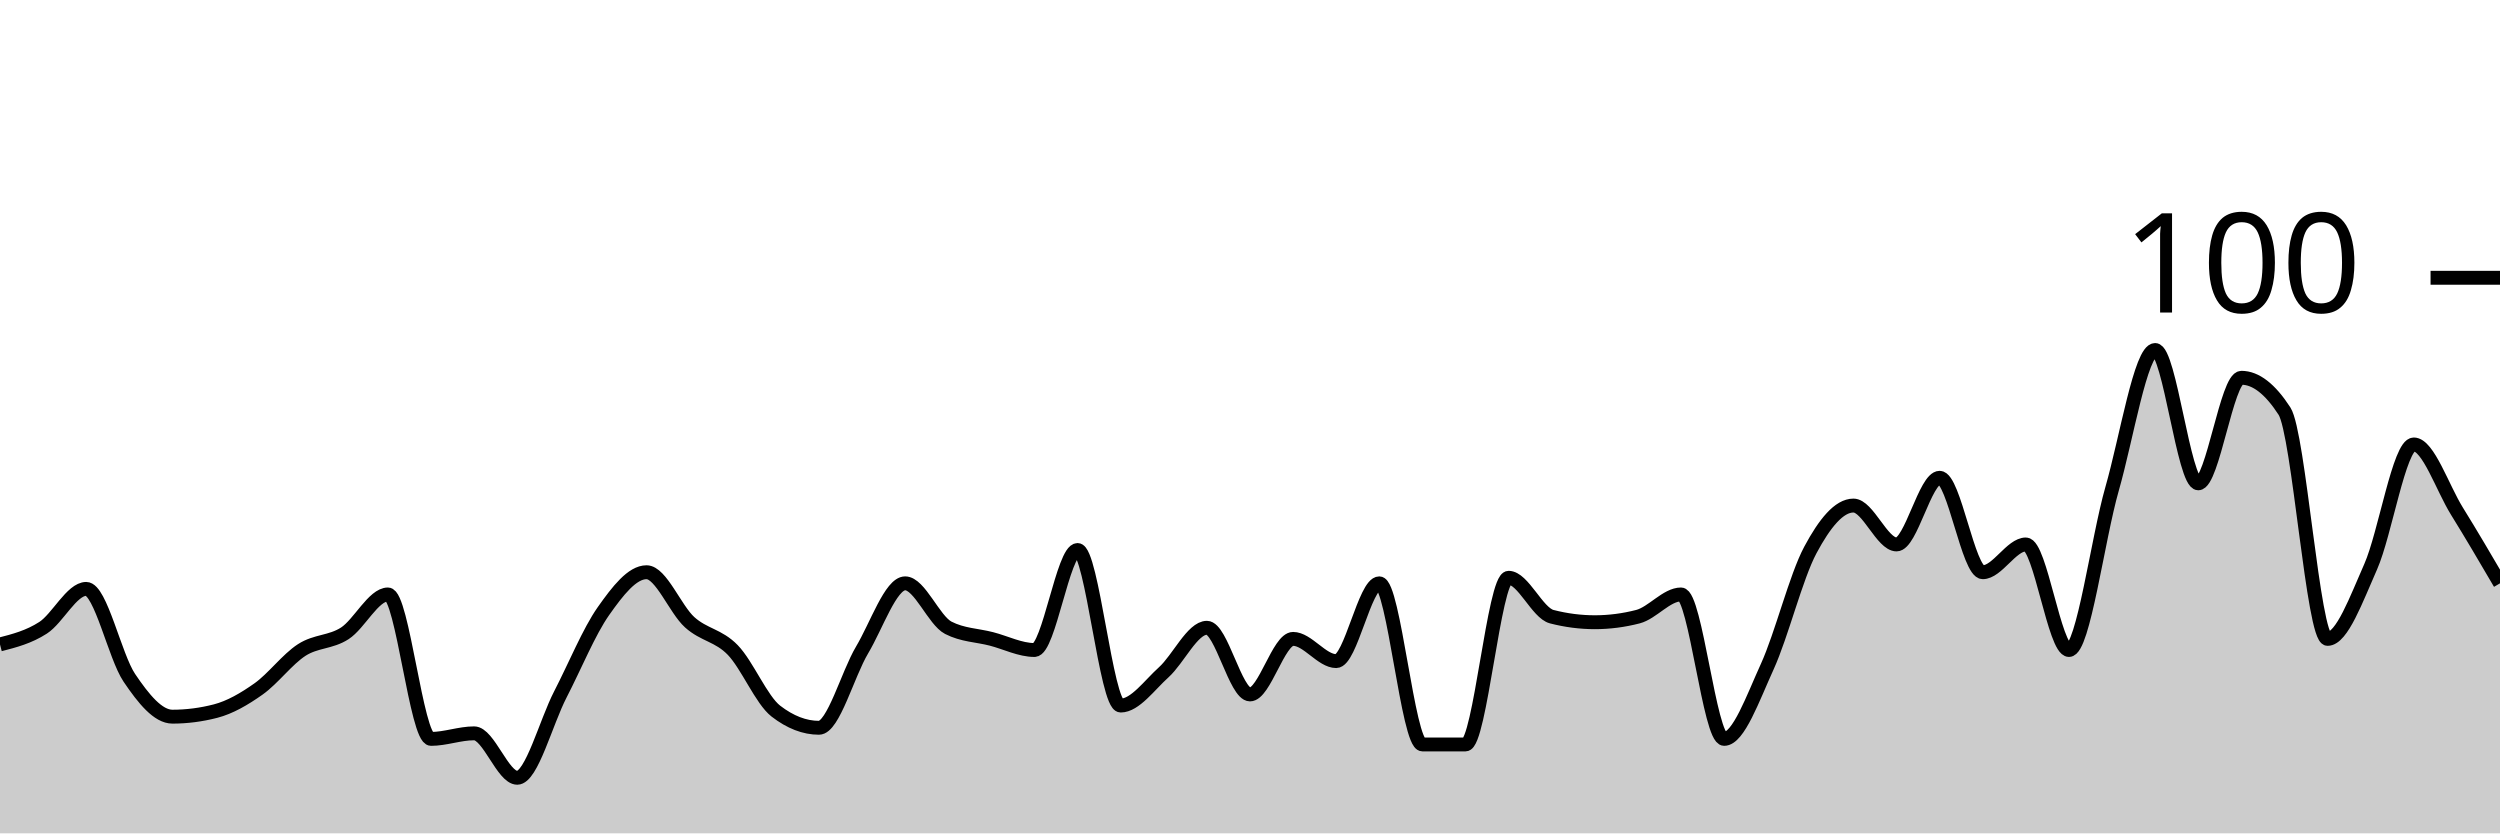
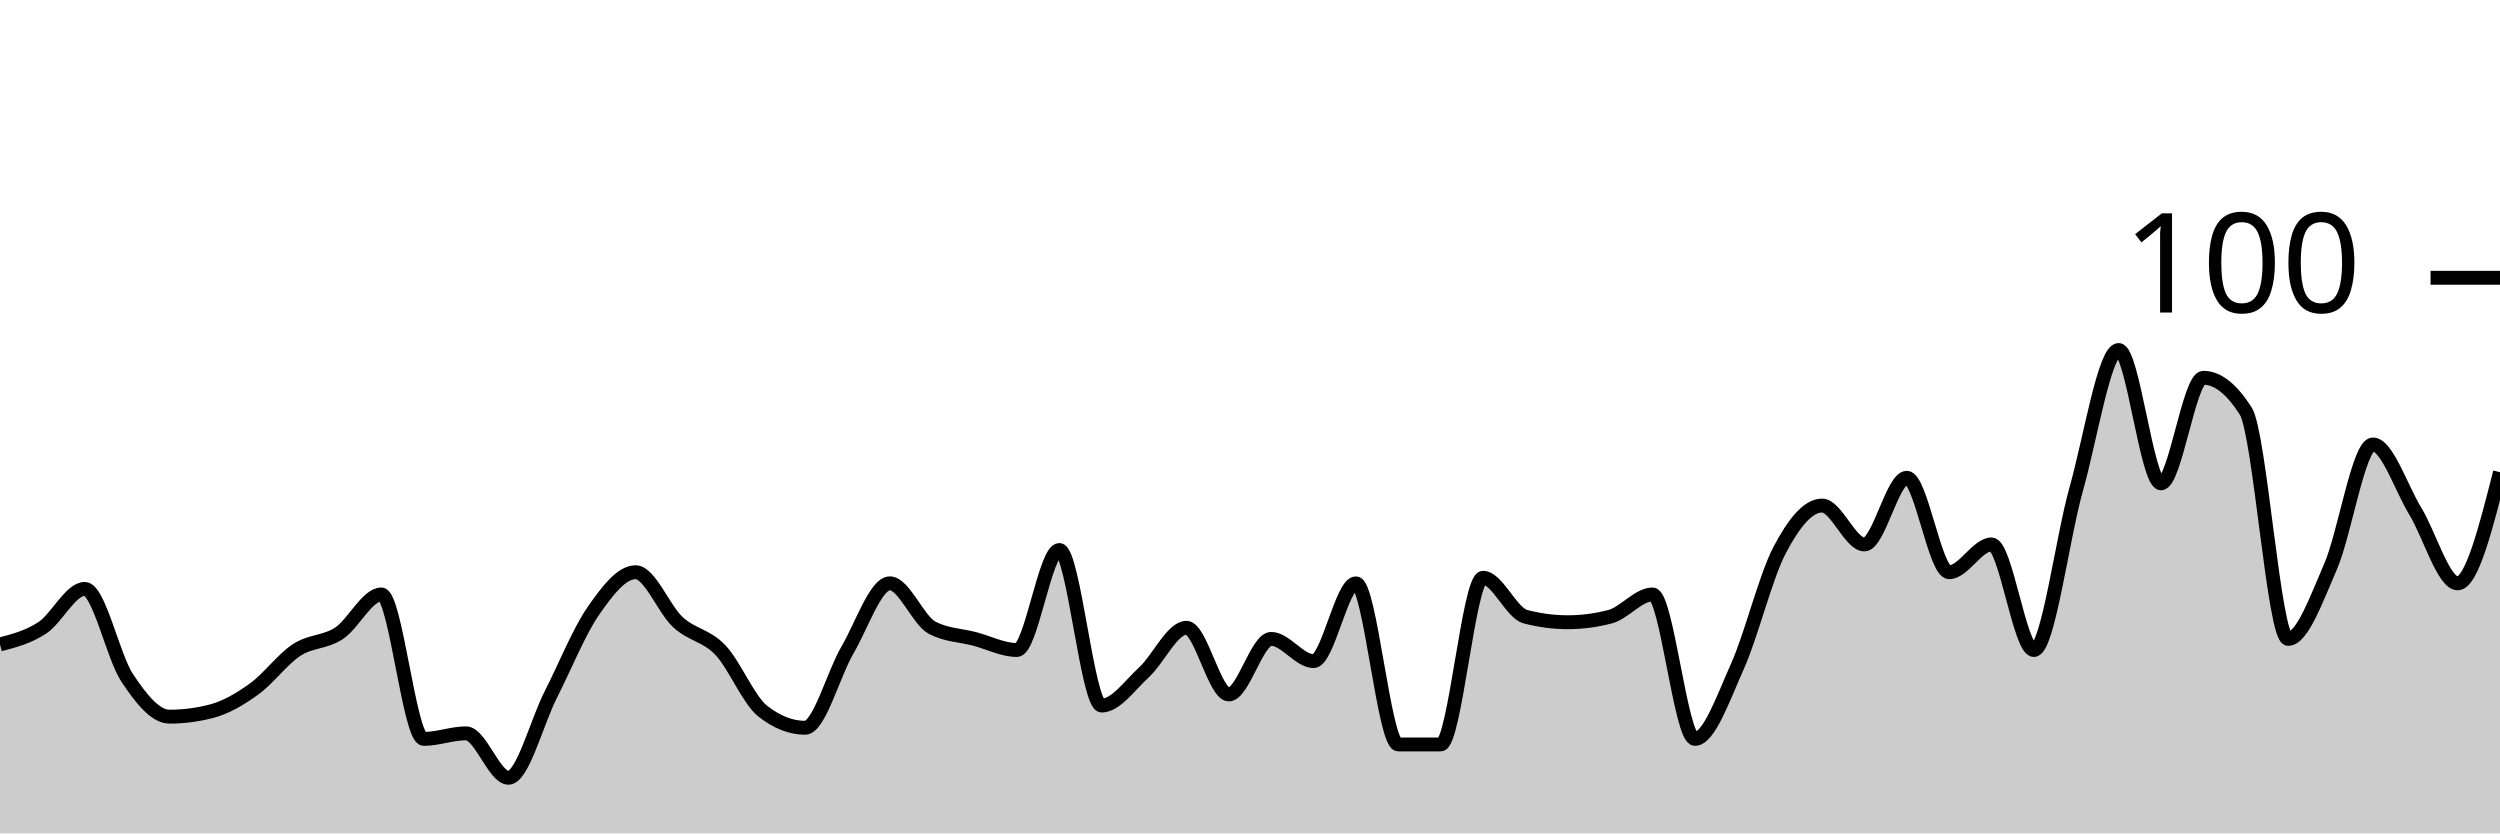
<svg xmlns="http://www.w3.org/2000/svg" viewBox="0 0 180 60">
  <g transform="translate(0,20)">
-     <path class="area" fill="rgba(0, 0, 0, 0.2)" d="M0,26.4C1.034,26.133,2.069,25.867,3.103,25.2C4.138,24.533,5.172,22.4,6.207,22.4C7.241,22.4,8.276,27.267,9.31,28.8C10.345,30.333,11.379,31.6,12.414,31.6C13.448,31.6,14.483,31.467,15.517,31.2C16.552,30.933,17.586,30.333,18.621,29.6C19.655,28.867,20.69,27.467,21.724,26.8C22.759,26.133,23.793,26.267,24.828,25.6C25.862,24.933,26.897,22.8,27.931,22.8C28.966,22.8,30,33.2,31.034,33.2C32.069,33.2,33.103,32.8,34.138,32.8C35.172,32.8,36.207,36,37.241,36C38.276,36,39.31,32,40.345,30C41.379,28,42.414,25.467,43.448,24C44.483,22.533,45.517,21.2,46.552,21.2C47.586,21.2,48.621,23.867,49.655,24.8C50.69,25.733,51.724,25.733,52.759,26.8C53.793,27.867,54.828,30.4,55.862,31.2C56.897,32,57.931,32.4,58.966,32.4C60,32.4,61.034,28.533,62.069,26.8C63.103,25.067,64.138,22,65.172,22C66.207,22,67.241,24.667,68.276,25.2C69.31,25.733,70.345,25.733,71.379,26C72.414,26.267,73.448,26.8,74.483,26.8C75.517,26.8,76.552,19.6,77.586,19.6C78.621,19.6,79.655,30.8,80.69,30.8C81.724,30.8,82.759,29.333,83.793,28.4C84.828,27.467,85.862,25.2,86.897,25.2C87.931,25.2,88.966,30,90,30C91.034,30,92.069,26,93.103,26C94.138,26,95.172,27.6,96.207,27.6C97.241,27.6,98.276,22,99.31,22C100.345,22,101.379,33.6,102.414,33.6C103.448,33.6,104.483,33.6,105.517,33.6C106.552,33.6,107.586,21.6,108.621,21.6C109.655,21.6,110.69,24.133,111.724,24.4C112.759,24.667,113.793,24.8,114.828,24.8C115.862,24.8,116.897,24.667,117.931,24.4C118.966,24.133,120,22.8,121.034,22.8C122.069,22.8,123.103,33.2,124.138,33.2C125.172,33.2,126.207,30.267,127.241,28C128.276,25.733,129.31,21.533,130.345,19.6C131.379,17.667,132.414,16.4,133.448,16.4C134.483,16.4,135.517,19.2,136.552,19.2C137.586,19.2,138.621,14.4,139.655,14.4C140.69,14.4,141.724,21.2,142.759,21.2C143.793,21.2,144.828,19.2,145.862,19.2C146.897,19.2,147.931,26.8,148.966,26.8C150,26.8,151.034,18.8,152.069,15.2C153.103,11.6,154.138,5.2,155.172,5.2C156.207,5.2,157.241,14.8,158.276,14.8C159.31,14.8,160.345,7.2,161.379,7.2C162.414,7.2,163.448,8,164.483,9.6C165.517,11.2,166.552,26,167.586,26C168.621,26,169.655,23.133,170.69,20.8C171.724,18.467,172.759,12,173.793,12C174.828,12,175.862,15.133,176.897,16.8C177.931,18.467,178.966,20.233,180,22L180,40C178.966,40,177.931,40,176.897,40C175.862,40,174.828,40,173.793,40C172.759,40,171.724,40,170.69,40C169.655,40,168.621,40,167.586,40C166.552,40,165.517,40,164.483,40C163.448,40,162.414,40,161.379,40C160.345,40,159.31,40,158.276,40C157.241,40,156.207,40,155.172,40C154.138,40,153.103,40,152.069,40C151.034,40,150,40,148.966,40C147.931,40,146.897,40,145.862,40C144.828,40,143.793,40,142.759,40C141.724,40,140.69,40,139.655,40C138.621,40,137.586,40,136.552,40C135.517,40,134.483,40,133.448,40C132.414,40,131.379,40,130.345,40C129.31,40,128.276,40,127.241,40C126.207,40,125.172,40,124.138,40C123.103,40,122.069,40,121.034,40C120,40,118.966,40,117.931,40C116.897,40,115.862,40,114.828,40C113.793,40,112.759,40,111.724,40C110.69,40,109.655,40,108.621,40C107.586,40,106.552,40,105.517,40C104.483,40,103.448,40,102.414,40C101.379,40,100.345,40,99.31,40C98.276,40,97.241,40,96.207,40C95.172,40,94.138,40,93.103,40C92.069,40,91.034,40,90,40C88.966,40,87.931,40,86.897,40C85.862,40,84.828,40,83.793,40C82.759,40,81.724,40,80.69,40C79.655,40,78.621,40,77.586,40C76.552,40,75.517,40,74.483,40C73.448,40,72.414,40,71.379,40C70.345,40,69.31,40,68.276,40C67.241,40,66.207,40,65.172,40C64.138,40,63.103,40,62.069,40C61.034,40,60,40,58.966,40C57.931,40,56.897,40,55.862,40C54.828,40,53.793,40,52.759,40C51.724,40,50.69,40,49.655,40C48.621,40,47.586,40,46.552,40C45.517,40,44.483,40,43.448,40C42.414,40,41.379,40,40.345,40C39.31,40,38.276,40,37.241,40C36.207,40,35.172,40,34.138,40C33.103,40,32.069,40,31.034,40C30,40,28.966,40,27.931,40C26.897,40,25.862,40,24.828,40C23.793,40,22.759,40,21.724,40C20.69,40,19.655,40,18.621,40C17.586,40,16.552,40,15.517,40C14.483,40,13.448,40,12.414,40C11.379,40,10.345,40,9.31,40C8.276,40,7.241,40,6.207,40C5.172,40,4.138,40,3.103,40C2.069,40,1.034,40,0,40Z" />
-     <path class="line" stroke="black" fill="none" d="M0,26.4C1.034,26.133,2.069,25.867,3.103,25.2C4.138,24.533,5.172,22.4,6.207,22.4C7.241,22.4,8.276,27.267,9.31,28.8C10.345,30.333,11.379,31.6,12.414,31.6C13.448,31.6,14.483,31.467,15.517,31.2C16.552,30.933,17.586,30.333,18.621,29.6C19.655,28.867,20.69,27.467,21.724,26.8C22.759,26.133,23.793,26.267,24.828,25.6C25.862,24.933,26.897,22.8,27.931,22.8C28.966,22.8,30,33.2,31.034,33.2C32.069,33.2,33.103,32.8,34.138,32.8C35.172,32.8,36.207,36,37.241,36C38.276,36,39.31,32,40.345,30C41.379,28,42.414,25.467,43.448,24C44.483,22.533,45.517,21.2,46.552,21.2C47.586,21.2,48.621,23.867,49.655,24.8C50.69,25.733,51.724,25.733,52.759,26.8C53.793,27.867,54.828,30.4,55.862,31.2C56.897,32,57.931,32.4,58.966,32.4C60,32.4,61.034,28.533,62.069,26.8C63.103,25.067,64.138,22,65.172,22C66.207,22,67.241,24.667,68.276,25.2C69.31,25.733,70.345,25.733,71.379,26C72.414,26.267,73.448,26.8,74.483,26.8C75.517,26.8,76.552,19.6,77.586,19.6C78.621,19.6,79.655,30.8,80.69,30.8C81.724,30.8,82.759,29.333,83.793,28.4C84.828,27.467,85.862,25.2,86.897,25.2C87.931,25.2,88.966,30,90,30C91.034,30,92.069,26,93.103,26C94.138,26,95.172,27.6,96.207,27.6C97.241,27.6,98.276,22,99.31,22C100.345,22,101.379,33.6,102.414,33.6C103.448,33.6,104.483,33.6,105.517,33.6C106.552,33.6,107.586,21.6,108.621,21.6C109.655,21.6,110.69,24.133,111.724,24.4C112.759,24.667,113.793,24.8,114.828,24.8C115.862,24.8,116.897,24.667,117.931,24.4C118.966,24.133,120,22.8,121.034,22.8C122.069,22.8,123.103,33.2,124.138,33.2C125.172,33.2,126.207,30.267,127.241,28C128.276,25.733,129.31,21.533,130.345,19.6C131.379,17.667,132.414,16.4,133.448,16.4C134.483,16.4,135.517,19.2,136.552,19.2C137.586,19.2,138.621,14.4,139.655,14.4C140.69,14.4,141.724,21.2,142.759,21.2C143.793,21.2,144.828,19.2,145.862,19.2C146.897,19.2,147.931,26.8,148.966,26.8C150,26.8,151.034,18.8,152.069,15.2C153.103,11.6,154.138,5.2,155.172,5.2C156.207,5.2,157.241,14.8,158.276,14.8C159.31,14.8,160.345,7.2,161.379,7.2C162.414,7.2,163.448,8,164.483,9.6C165.517,11.2,166.552,26,167.586,26C168.621,26,169.655,23.133,170.69,20.8C171.724,18.467,172.759,12,173.793,12C174.828,12,175.862,15.133,176.897,16.8C177.931,18.467,178.966,20.233,180,22" />
+     <path class="area" fill="rgba(0, 0, 0, 0.2)" d="M0,26.4C1.017,26.133,2.034,25.867,3.051,25.2C4.068,24.533,5.085,22.4,6.102,22.4C7.119,22.4,8.136,27.267,9.153,28.8C10.169,30.333,11.186,31.6,12.203,31.6C13.22,31.6,14.237,31.467,15.254,31.2C16.271,30.933,17.288,30.333,18.305,29.6C19.322,28.867,20.339,27.467,21.356,26.8C22.373,26.133,23.39,26.267,24.407,25.6C25.424,24.933,26.441,22.8,27.458,22.8C28.475,22.8,29.492,33.2,30.508,33.2C31.525,33.2,32.542,32.8,33.559,32.8C34.576,32.8,35.593,36,36.61,36C37.627,36,38.644,32,39.661,30C40.678,28,41.695,25.467,42.712,24C43.729,22.533,44.746,21.2,45.763,21.2C46.78,21.2,47.797,23.867,48.814,24.8C49.831,25.733,50.847,25.733,51.864,26.8C52.881,27.867,53.898,30.4,54.915,31.2C55.932,32,56.949,32.4,57.966,32.4C58.983,32.4,60,28.533,61.017,26.8C62.034,25.067,63.051,22,64.068,22C65.085,22,66.102,24.667,67.119,25.2C68.136,25.733,69.153,25.733,70.169,26C71.186,26.267,72.203,26.8,73.22,26.8C74.237,26.8,75.254,19.6,76.271,19.6C77.288,19.6,78.305,30.8,79.322,30.8C80.339,30.8,81.356,29.333,82.373,28.4C83.39,27.467,84.407,25.2,85.424,25.2C86.441,25.2,87.458,30,88.475,30C89.492,30,90.508,26,91.525,26C92.542,26,93.559,27.6,94.576,27.6C95.593,27.6,96.61,22,97.627,22C98.644,22,99.661,33.6,100.678,33.6C101.695,33.6,102.712,33.6,103.729,33.6C104.746,33.6,105.763,21.6,106.78,21.6C107.797,21.6,108.814,24.133,109.831,24.4C110.847,24.667,111.864,24.8,112.881,24.8C113.898,24.8,114.915,24.667,115.932,24.4C116.949,24.133,117.966,22.8,118.983,22.8C120,22.8,121.017,33.2,122.034,33.2C123.051,33.2,124.068,30.267,125.085,28C126.102,25.733,127.119,21.533,128.136,19.6C129.153,17.667,130.169,16.4,131.186,16.4C132.203,16.4,133.22,19.2,134.237,19.2C135.254,19.2,136.271,14.4,137.288,14.4C138.305,14.4,139.322,21.2,140.339,21.2C141.356,21.2,142.373,19.2,143.39,19.2C144.407,19.2,145.424,26.8,146.441,26.8C147.458,26.8,148.475,18.8,149.492,15.2C150.508,11.6,151.525,5.2,152.542,5.2C153.559,5.2,154.576,14.8,155.593,14.8C156.61,14.8,157.627,7.2,158.644,7.2C159.661,7.2,160.678,8,161.695,9.6C162.712,11.2,163.729,26,164.746,26C165.763,26,166.78,23.133,167.797,20.8C168.814,18.467,169.831,12,170.847,12C171.864,12,172.881,15.133,173.898,16.8C174.915,18.467,175.932,22,176.949,22C177.966,22,178.983,18,180,14L180,40C178.983,40,177.966,40,176.949,40C175.932,40,174.915,40,173.898,40C172.881,40,171.864,40,170.847,40C169.831,40,168.814,40,167.797,40C166.78,40,165.763,40,164.746,40C163.729,40,162.712,40,161.695,40C160.678,40,159.661,40,158.644,40C157.627,40,156.61,40,155.593,40C154.576,40,153.559,40,152.542,40C151.525,40,150.508,40,149.492,40C148.475,40,147.458,40,146.441,40C145.424,40,144.407,40,143.39,40C142.373,40,141.356,40,140.339,40C139.322,40,138.305,40,137.288,40C136.271,40,135.254,40,134.237,40C133.22,40,132.203,40,131.186,40C130.169,40,129.153,40,128.136,40C127.119,40,126.102,40,125.085,40C124.068,40,123.051,40,122.034,40C121.017,40,120,40,118.983,40C117.966,40,116.949,40,115.932,40C114.915,40,113.898,40,112.881,40C111.864,40,110.847,40,109.831,40C108.814,40,107.797,40,106.78,40C105.763,40,104.746,40,103.729,40C102.712,40,101.695,40,100.678,40C99.661,40,98.644,40,97.627,40C96.61,40,95.593,40,94.576,40C93.559,40,92.542,40,91.525,40C90.508,40,89.492,40,88.475,40C87.458,40,86.441,40,85.424,40C84.407,40,83.39,40,82.373,40C81.356,40,80.339,40,79.322,40C78.305,40,77.288,40,76.271,40C75.254,40,74.237,40,73.22,40C72.203,40,71.186,40,70.169,40C69.153,40,68.136,40,67.119,40C66.102,40,65.085,40,64.068,40C63.051,40,62.034,40,61.017,40C60,40,58.983,40,57.966,40C56.949,40,55.932,40,54.915,40C53.898,40,52.881,40,51.864,40C50.847,40,49.831,40,48.814,40C47.797,40,46.78,40,45.763,40C44.746,40,43.729,40,42.712,40C41.695,40,40.678,40,39.661,40C38.644,40,37.627,40,36.61,40C35.593,40,34.576,40,33.559,40C32.542,40,31.525,40,30.508,40C29.492,40,28.475,40,27.458,40C26.441,40,25.424,40,24.407,40C23.39,40,22.373,40,21.356,40C20.339,40,19.322,40,18.305,40C17.288,40,16.271,40,15.254,40C14.237,40,13.22,40,12.203,40C11.186,40,10.169,40,9.153,40C8.136,40,7.119,40,6.102,40C5.085,40,4.068,40,3.051,40C2.034,40,1.017,40,0,40Z" />
+     <path class="line" stroke="black" fill="none" d="M0,26.4C1.017,26.133,2.034,25.867,3.051,25.2C4.068,24.533,5.085,22.4,6.102,22.4C7.119,22.4,8.136,27.267,9.153,28.8C10.169,30.333,11.186,31.6,12.203,31.6C13.22,31.6,14.237,31.467,15.254,31.2C16.271,30.933,17.288,30.333,18.305,29.6C19.322,28.867,20.339,27.467,21.356,26.8C22.373,26.133,23.39,26.267,24.407,25.6C25.424,24.933,26.441,22.8,27.458,22.8C28.475,22.8,29.492,33.2,30.508,33.2C31.525,33.2,32.542,32.8,33.559,32.8C34.576,32.8,35.593,36,36.61,36C37.627,36,38.644,32,39.661,30C40.678,28,41.695,25.467,42.712,24C43.729,22.533,44.746,21.2,45.763,21.2C46.78,21.2,47.797,23.867,48.814,24.8C49.831,25.733,50.847,25.733,51.864,26.8C52.881,27.867,53.898,30.4,54.915,31.2C55.932,32,56.949,32.4,57.966,32.4C58.983,32.4,60,28.533,61.017,26.8C62.034,25.067,63.051,22,64.068,22C65.085,22,66.102,24.667,67.119,25.2C68.136,25.733,69.153,25.733,70.169,26C71.186,26.267,72.203,26.8,73.22,26.8C74.237,26.8,75.254,19.6,76.271,19.6C77.288,19.6,78.305,30.8,79.322,30.8C80.339,30.8,81.356,29.333,82.373,28.4C83.39,27.467,84.407,25.2,85.424,25.2C86.441,25.2,87.458,30,88.475,30C89.492,30,90.508,26,91.525,26C92.542,26,93.559,27.6,94.576,27.6C95.593,27.6,96.61,22,97.627,22C98.644,22,99.661,33.6,100.678,33.6C101.695,33.6,102.712,33.6,103.729,33.6C104.746,33.6,105.763,21.6,106.78,21.6C107.797,21.6,108.814,24.133,109.831,24.4C110.847,24.667,111.864,24.8,112.881,24.8C113.898,24.8,114.915,24.667,115.932,24.4C116.949,24.133,117.966,22.8,118.983,22.8C120,22.8,121.017,33.2,122.034,33.2C123.051,33.2,124.068,30.267,125.085,28C126.102,25.733,127.119,21.533,128.136,19.6C129.153,17.667,130.169,16.4,131.186,16.4C132.203,16.4,133.22,19.2,134.237,19.2C135.254,19.2,136.271,14.4,137.288,14.4C138.305,14.4,139.322,21.2,140.339,21.2C141.356,21.2,142.373,19.2,143.39,19.2C144.407,19.2,145.424,26.8,146.441,26.8C147.458,26.8,148.475,18.8,149.492,15.2C150.508,11.6,151.525,5.2,152.542,5.2C153.559,5.2,154.576,14.8,155.593,14.8C156.61,14.8,157.627,7.2,158.644,7.2C159.661,7.2,160.678,8,161.695,9.6C162.712,11.2,163.729,26,164.746,26C165.763,26,166.78,23.133,167.797,20.8C168.814,18.467,169.831,12,170.847,12C171.864,12,172.881,15.133,173.898,16.8C174.915,18.467,175.932,22,176.949,22C177.966,22,178.983,18,180,14" />
    <path class="axis-ceiling" stroke-width="1" stroke="black" fill="none" d="M175,0L180,0" />
    <text class="axis-ceiling-label" font-family="sans-serif" text-anchor="end" font-size="10px" x="170" y="2.5">100</text>
  </g>
</svg>
